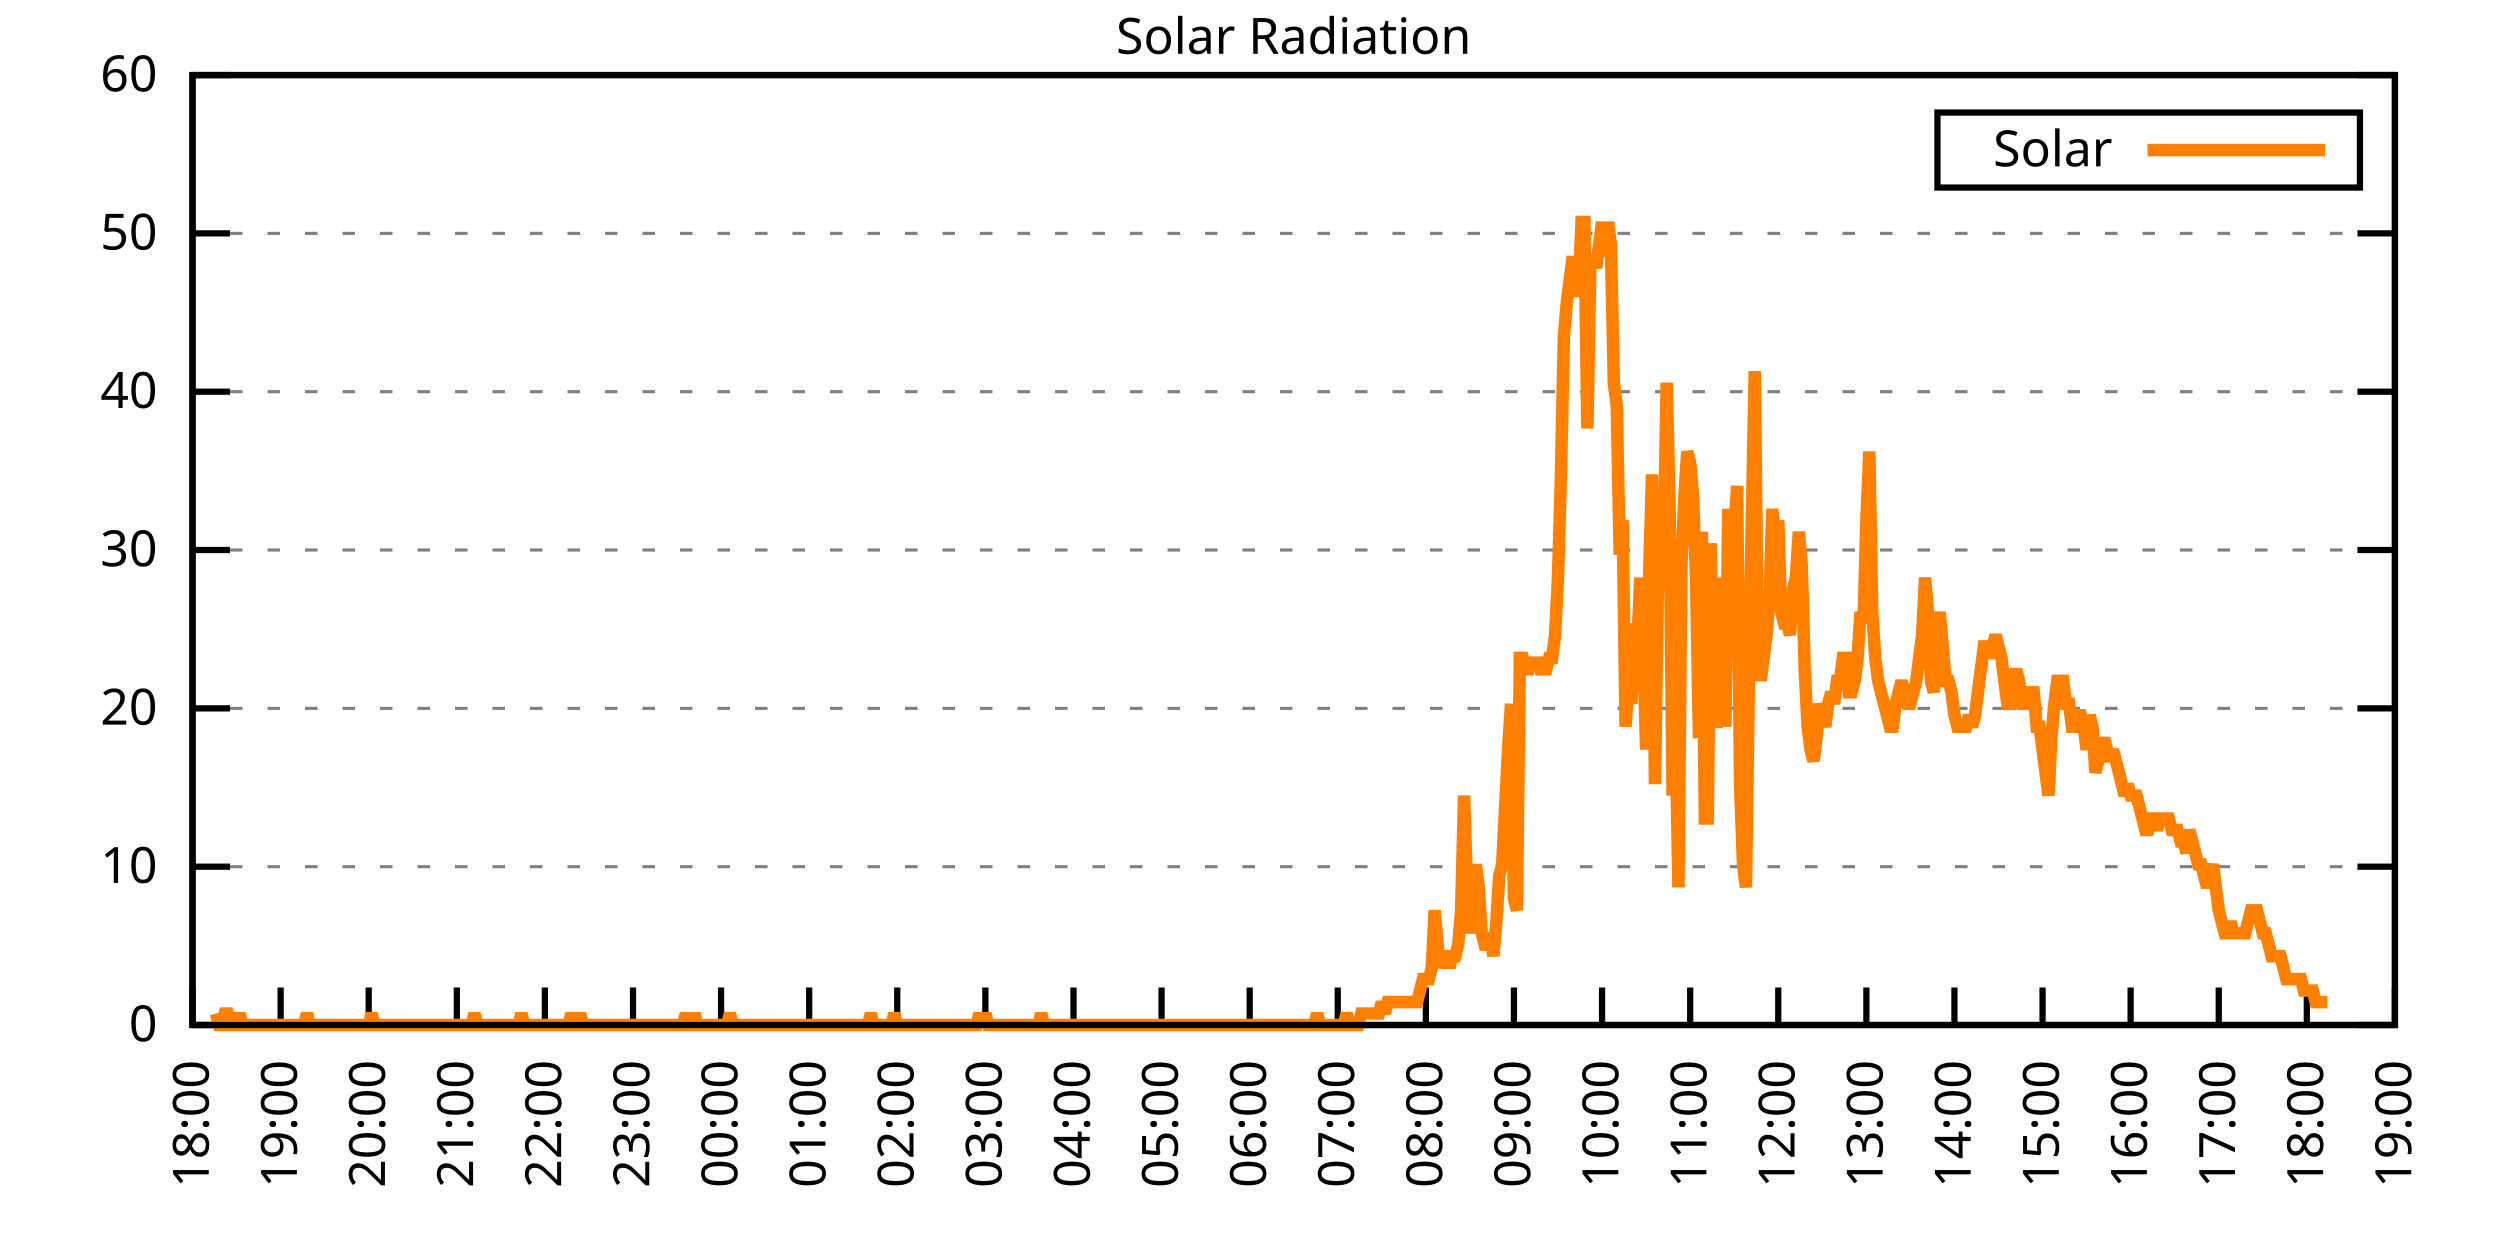
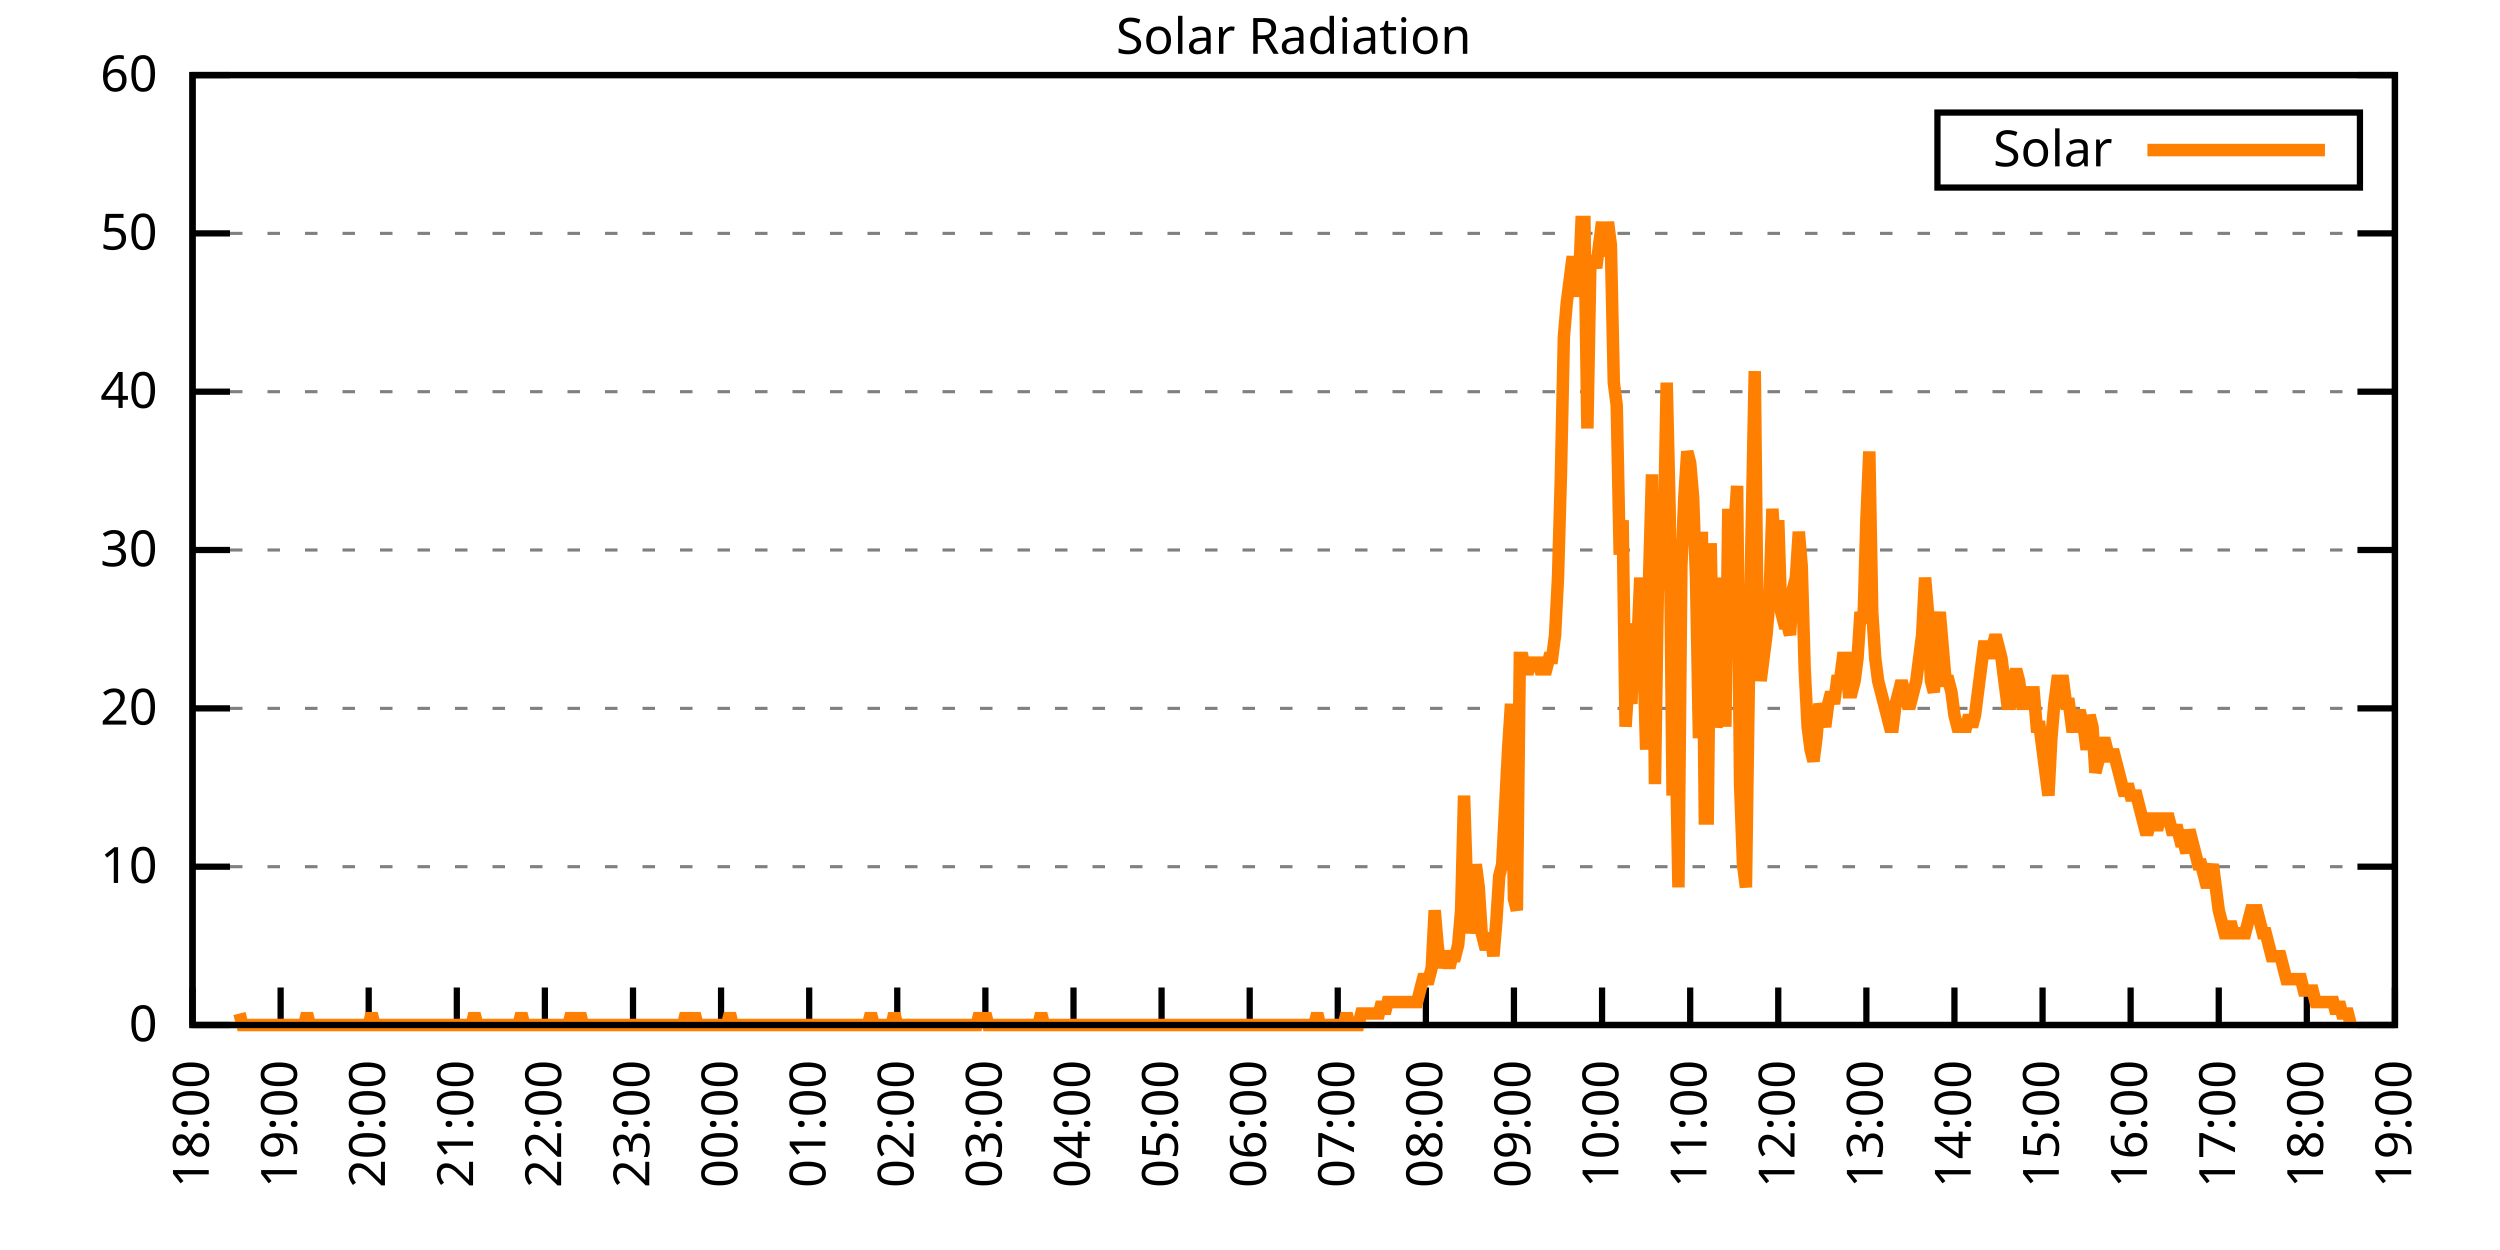
<svg xmlns="http://www.w3.org/2000/svg" xmlns:xlink="http://www.w3.org/1999/xlink" width="400" height="200" viewBox="0 0 400 200">
  <g id="gnuplot_canvas">
    <rect x="0" y="0" width="400" height="200" fill="none" />
    <defs>
      <circle id="gpDot" r="0.5" stroke-width="0.5" stroke="currentColor" />
      <path id="gpPt0" stroke-width="0.333" stroke="currentColor" d="M-1,0 h2 M0,-1 v2" />
      <path id="gpPt1" stroke-width="0.333" stroke="currentColor" d="M-1,-1 L1,1 M1,-1 L-1,1" />
      <path id="gpPt2" stroke-width="0.333" stroke="currentColor" d="M-1,0 L1,0 M0,-1 L0,1 M-1,-1 L1,1 M-1,1 L1,-1" />
      <rect id="gpPt3" stroke-width="0.333" stroke="currentColor" x="-1" y="-1" width="2" height="2" />
      <rect id="gpPt4" stroke-width="0.333" stroke="currentColor" fill="currentColor" x="-1" y="-1" width="2" height="2" />
      <circle id="gpPt5" stroke-width="0.333" stroke="currentColor" cx="0" cy="0" r="1" />
      <use xlink:href="#gpPt5" id="gpPt6" fill="currentColor" stroke="none" />
      <path id="gpPt7" stroke-width="0.333" stroke="currentColor" d="M0,-1.33 L-1.33,0.67 L1.33,0.67 z" />
      <use xlink:href="#gpPt7" id="gpPt8" fill="currentColor" stroke="none" />
      <use xlink:href="#gpPt7" id="gpPt9" stroke="currentColor" transform="rotate(180)" />
      <use xlink:href="#gpPt9" id="gpPt10" fill="currentColor" stroke="none" />
      <use xlink:href="#gpPt3" id="gpPt11" stroke="currentColor" transform="rotate(45)" />
      <use xlink:href="#gpPt11" id="gpPt12" fill="currentColor" stroke="none" />
      <path id="gpPt13" stroke-width="0.333" stroke="currentColor" d="M0,1.330 L1.265,0.411 L0.782,-1.067 L-0.782,-1.076 L-1.265,0.411 z" />
      <use xlink:href="#gpPt13" id="gpPt14" fill="currentColor" stroke="none" />
      <filter id="textbox" filterUnits="objectBoundingBox" x="0" y="0" height="1" width="1">
        <feFlood flood-color="white" flood-opacity="1" result="bgnd" />
        <feComposite in="SourceGraphic" in2="bgnd" operator="atop" />
      </filter>
      <filter id="greybox" filterUnits="objectBoundingBox" x="0" y="0" height="1" width="1">
        <feFlood flood-color="lightgrey" flood-opacity="1" result="grey" />
        <feComposite in="SourceGraphic" in2="grey" operator="atop" />
      </filter>
    </defs>
    <g fill="none" color="white" stroke="currentColor" stroke-width="1.00" stroke-linecap="butt" stroke-linejoin="miter">
</g>
    <g fill="none" color="black" stroke="currentColor" stroke-width="1.00" stroke-linecap="butt" stroke-linejoin="miter">
      <g stroke="none" shape-rendering="crispEdges">
        <polygon fill="rgb(255, 255, 255)" points="30.80,164.00 383.18,164.00 383.18,12.02 30.80,12.02 " />
      </g>
    </g>
    <g fill="none" color="black" stroke="currentColor" stroke-width="1.00" stroke-linecap="butt" stroke-linejoin="miter">
</g>
    <g fill="none" color="black" stroke="black" stroke-width="0.50" stroke-linecap="butt" stroke-linejoin="miter">
</g>
    <g fill="none" color="gray" stroke="currentColor" stroke-width="0.50" stroke-linecap="butt" stroke-linejoin="miter">
      <path stroke="gray" stroke-dasharray="2,4" class="gridline" d="M30.80,164.00 L383.19,164.00  " />
    </g>
    <g fill="none" color="gray" stroke="gray" stroke-width="1.00" stroke-linecap="butt" stroke-linejoin="miter">
</g>
    <g fill="none" color="black" stroke="currentColor" stroke-width="1.00" stroke-linecap="butt" stroke-linejoin="miter">
      <path stroke="black" d="M30.80,164.00 L36.80,164.00 M383.19,164.00 L377.19,164.00  " />
      <g transform="translate(25.20,166.60)" stroke="none" fill="black" font-family="Sans" font-size="8.00" text-anchor="end">
        <text>
          <tspan font-family="Sans"> 0</tspan>
        </text>
      </g>
    </g>
    <g fill="none" color="black" stroke="currentColor" stroke-width="1.00" stroke-linecap="butt" stroke-linejoin="miter">
</g>
    <g fill="none" color="black" stroke="black" stroke-width="0.50" stroke-linecap="butt" stroke-linejoin="miter">
</g>
    <g fill="none" color="gray" stroke="currentColor" stroke-width="0.50" stroke-linecap="butt" stroke-linejoin="miter">
      <path stroke="gray" stroke-dasharray="2,4" class="gridline" d="M30.80,138.67 L383.19,138.67  " />
    </g>
    <g fill="none" color="gray" stroke="gray" stroke-width="1.00" stroke-linecap="butt" stroke-linejoin="miter">
</g>
    <g fill="none" color="black" stroke="currentColor" stroke-width="1.00" stroke-linecap="butt" stroke-linejoin="miter">
      <path stroke="black" d="M30.80,138.67 L36.80,138.67 M383.19,138.67 L377.19,138.67  " />
      <g transform="translate(25.20,141.27)" stroke="none" fill="black" font-family="Sans" font-size="8.00" text-anchor="end">
        <text>
          <tspan font-family="Sans"> 10</tspan>
        </text>
      </g>
    </g>
    <g fill="none" color="black" stroke="currentColor" stroke-width="1.00" stroke-linecap="butt" stroke-linejoin="miter">
</g>
    <g fill="none" color="black" stroke="black" stroke-width="0.50" stroke-linecap="butt" stroke-linejoin="miter">
</g>
    <g fill="none" color="gray" stroke="currentColor" stroke-width="0.50" stroke-linecap="butt" stroke-linejoin="miter">
      <path stroke="gray" stroke-dasharray="2,4" class="gridline" d="M30.80,113.34 L383.19,113.34  " />
    </g>
    <g fill="none" color="gray" stroke="gray" stroke-width="1.00" stroke-linecap="butt" stroke-linejoin="miter">
</g>
    <g fill="none" color="black" stroke="currentColor" stroke-width="1.00" stroke-linecap="butt" stroke-linejoin="miter">
      <path stroke="black" d="M30.80,113.34 L36.80,113.34 M383.19,113.34 L377.19,113.34  " />
      <g transform="translate(25.20,115.94)" stroke="none" fill="black" font-family="Sans" font-size="8.00" text-anchor="end">
        <text>
          <tspan font-family="Sans"> 20</tspan>
        </text>
      </g>
    </g>
    <g fill="none" color="black" stroke="currentColor" stroke-width="1.00" stroke-linecap="butt" stroke-linejoin="miter">
</g>
    <g fill="none" color="black" stroke="black" stroke-width="0.50" stroke-linecap="butt" stroke-linejoin="miter">
</g>
    <g fill="none" color="gray" stroke="currentColor" stroke-width="0.50" stroke-linecap="butt" stroke-linejoin="miter">
      <path stroke="gray" stroke-dasharray="2,4" class="gridline" d="M30.80,88.00 L383.19,88.00  " />
    </g>
    <g fill="none" color="gray" stroke="gray" stroke-width="1.00" stroke-linecap="butt" stroke-linejoin="miter">
</g>
    <g fill="none" color="black" stroke="currentColor" stroke-width="1.00" stroke-linecap="butt" stroke-linejoin="miter">
      <path stroke="black" d="M30.80,88.00 L36.80,88.00 M383.19,88.00 L377.19,88.00  " />
      <g transform="translate(25.20,90.60)" stroke="none" fill="black" font-family="Sans" font-size="8.00" text-anchor="end">
        <text>
          <tspan font-family="Sans"> 30</tspan>
        </text>
      </g>
    </g>
    <g fill="none" color="black" stroke="currentColor" stroke-width="1.00" stroke-linecap="butt" stroke-linejoin="miter">
</g>
    <g fill="none" color="black" stroke="black" stroke-width="0.50" stroke-linecap="butt" stroke-linejoin="miter">
</g>
    <g fill="none" color="gray" stroke="currentColor" stroke-width="0.50" stroke-linecap="butt" stroke-linejoin="miter">
      <path stroke="gray" stroke-dasharray="2,4" class="gridline" d="M30.80,62.67 L383.19,62.67  " />
    </g>
    <g fill="none" color="gray" stroke="gray" stroke-width="1.00" stroke-linecap="butt" stroke-linejoin="miter">
</g>
    <g fill="none" color="black" stroke="currentColor" stroke-width="1.00" stroke-linecap="butt" stroke-linejoin="miter">
      <path stroke="black" d="M30.80,62.67 L36.80,62.67 M383.19,62.67 L377.19,62.67  " />
      <g transform="translate(25.20,65.27)" stroke="none" fill="black" font-family="Sans" font-size="8.00" text-anchor="end">
        <text>
          <tspan font-family="Sans"> 40</tspan>
        </text>
      </g>
    </g>
    <g fill="none" color="black" stroke="currentColor" stroke-width="1.00" stroke-linecap="butt" stroke-linejoin="miter">
</g>
    <g fill="none" color="black" stroke="black" stroke-width="0.50" stroke-linecap="butt" stroke-linejoin="miter">
</g>
    <g fill="none" color="gray" stroke="currentColor" stroke-width="0.50" stroke-linecap="butt" stroke-linejoin="miter">
      <path stroke="gray" stroke-dasharray="2,4" class="gridline" d="M30.80,37.34 L383.19,37.34  " />
    </g>
    <g fill="none" color="gray" stroke="gray" stroke-width="1.00" stroke-linecap="butt" stroke-linejoin="miter">
</g>
    <g fill="none" color="black" stroke="currentColor" stroke-width="1.00" stroke-linecap="butt" stroke-linejoin="miter">
      <path stroke="black" d="M30.80,37.34 L36.80,37.34 M383.19,37.34 L377.19,37.34  " />
      <g transform="translate(25.20,39.94)" stroke="none" fill="black" font-family="Sans" font-size="8.00" text-anchor="end">
        <text>
          <tspan font-family="Sans"> 50</tspan>
        </text>
      </g>
    </g>
    <g fill="none" color="black" stroke="currentColor" stroke-width="1.00" stroke-linecap="butt" stroke-linejoin="miter">
</g>
    <g fill="none" color="black" stroke="black" stroke-width="0.50" stroke-linecap="butt" stroke-linejoin="miter">
</g>
    <g fill="none" color="gray" stroke="currentColor" stroke-width="0.50" stroke-linecap="butt" stroke-linejoin="miter">
      <path stroke="gray" stroke-dasharray="2,4" class="gridline" d="M30.80,12.01 L383.19,12.01  " />
    </g>
    <g fill="none" color="gray" stroke="gray" stroke-width="1.00" stroke-linecap="butt" stroke-linejoin="miter">
</g>
    <g fill="none" color="black" stroke="currentColor" stroke-width="1.00" stroke-linecap="butt" stroke-linejoin="miter">
      <path stroke="black" d="M30.80,12.01 L36.80,12.01 M383.19,12.01 L377.19,12.01  " />
      <g transform="translate(25.20,14.61)" stroke="none" fill="black" font-family="Sans" font-size="8.00" text-anchor="end">
        <text>
          <tspan font-family="Sans"> 60</tspan>
        </text>
      </g>
    </g>
    <g fill="none" color="black" stroke="currentColor" stroke-width="1.00" stroke-linecap="butt" stroke-linejoin="miter">
      <path stroke="black" d="M30.80,164.00 L30.80,158.00  " />
      <g transform="translate(33.40,169.60) rotate(270.00)" stroke="none" fill="black" font-family="Sans" font-size="8.00" text-anchor="end">
        <text>
          <tspan font-family="Sans">18:00</tspan>
        </text>
      </g>
    </g>
    <g fill="none" color="black" stroke="currentColor" stroke-width="1.00" stroke-linecap="butt" stroke-linejoin="miter">
      <path stroke="black" d="M44.90,164.00 L44.90,158.00  " />
      <g transform="translate(47.50,169.60) rotate(270.00)" stroke="none" fill="black" font-family="Sans" font-size="8.00" text-anchor="end">
        <text>
          <tspan font-family="Sans">19:00</tspan>
        </text>
      </g>
    </g>
    <g fill="none" color="black" stroke="currentColor" stroke-width="1.00" stroke-linecap="butt" stroke-linejoin="miter">
      <path stroke="black" d="M58.99,164.00 L58.99,158.00  " />
      <g transform="translate(61.59,169.60) rotate(270.00)" stroke="none" fill="black" font-family="Sans" font-size="8.00" text-anchor="end">
        <text>
          <tspan font-family="Sans">20:00</tspan>
        </text>
      </g>
    </g>
    <g fill="none" color="black" stroke="currentColor" stroke-width="1.00" stroke-linecap="butt" stroke-linejoin="miter">
      <path stroke="black" d="M73.09,164.00 L73.09,158.00  " />
      <g transform="translate(75.69,169.60) rotate(270.00)" stroke="none" fill="black" font-family="Sans" font-size="8.00" text-anchor="end">
        <text>
          <tspan font-family="Sans">21:00</tspan>
        </text>
      </g>
    </g>
    <g fill="none" color="black" stroke="currentColor" stroke-width="1.00" stroke-linecap="butt" stroke-linejoin="miter">
      <path stroke="black" d="M87.18,164.00 L87.18,158.00  " />
      <g transform="translate(89.78,169.60) rotate(270.00)" stroke="none" fill="black" font-family="Sans" font-size="8.00" text-anchor="end">
        <text>
          <tspan font-family="Sans">22:00</tspan>
        </text>
      </g>
    </g>
    <g fill="none" color="black" stroke="currentColor" stroke-width="1.00" stroke-linecap="butt" stroke-linejoin="miter">
      <path stroke="black" d="M101.28,164.00 L101.28,158.00  " />
      <g transform="translate(103.88,169.60) rotate(270.00)" stroke="none" fill="black" font-family="Sans" font-size="8.00" text-anchor="end">
        <text>
          <tspan font-family="Sans">23:00</tspan>
        </text>
      </g>
    </g>
    <g fill="none" color="black" stroke="currentColor" stroke-width="1.00" stroke-linecap="butt" stroke-linejoin="miter">
      <path stroke="black" d="M115.37,164.00 L115.37,158.00  " />
      <g transform="translate(117.97,169.60) rotate(270.00)" stroke="none" fill="black" font-family="Sans" font-size="8.00" text-anchor="end">
        <text>
          <tspan font-family="Sans">00:00</tspan>
        </text>
      </g>
    </g>
    <g fill="none" color="black" stroke="currentColor" stroke-width="1.00" stroke-linecap="butt" stroke-linejoin="miter">
      <path stroke="black" d="M129.47,164.00 L129.47,158.00  " />
      <g transform="translate(132.07,169.60) rotate(270.00)" stroke="none" fill="black" font-family="Sans" font-size="8.00" text-anchor="end">
        <text>
          <tspan font-family="Sans">01:00</tspan>
        </text>
      </g>
    </g>
    <g fill="none" color="black" stroke="currentColor" stroke-width="1.00" stroke-linecap="butt" stroke-linejoin="miter">
      <path stroke="black" d="M143.56,164.00 L143.56,158.00  " />
      <g transform="translate(146.16,169.60) rotate(270.00)" stroke="none" fill="black" font-family="Sans" font-size="8.00" text-anchor="end">
        <text>
          <tspan font-family="Sans">02:00</tspan>
        </text>
      </g>
    </g>
    <g fill="none" color="black" stroke="currentColor" stroke-width="1.00" stroke-linecap="butt" stroke-linejoin="miter">
      <path stroke="black" d="M157.66,164.00 L157.66,158.00  " />
      <g transform="translate(160.26,169.60) rotate(270.00)" stroke="none" fill="black" font-family="Sans" font-size="8.00" text-anchor="end">
        <text>
          <tspan font-family="Sans">03:00</tspan>
        </text>
      </g>
    </g>
    <g fill="none" color="black" stroke="currentColor" stroke-width="1.00" stroke-linecap="butt" stroke-linejoin="miter">
      <path stroke="black" d="M171.76,164.00 L171.76,158.00  " />
      <g transform="translate(174.36,169.60) rotate(270.00)" stroke="none" fill="black" font-family="Sans" font-size="8.00" text-anchor="end">
        <text>
          <tspan font-family="Sans">04:00</tspan>
        </text>
      </g>
    </g>
    <g fill="none" color="black" stroke="currentColor" stroke-width="1.00" stroke-linecap="butt" stroke-linejoin="miter">
      <path stroke="black" d="M185.85,164.00 L185.85,158.00  " />
      <g transform="translate(188.45,169.60) rotate(270.00)" stroke="none" fill="black" font-family="Sans" font-size="8.00" text-anchor="end">
        <text>
          <tspan font-family="Sans">05:00</tspan>
        </text>
      </g>
    </g>
    <g fill="none" color="black" stroke="currentColor" stroke-width="1.00" stroke-linecap="butt" stroke-linejoin="miter">
      <path stroke="black" d="M199.95,164.00 L199.95,158.00  " />
      <g transform="translate(202.55,169.60) rotate(270.00)" stroke="none" fill="black" font-family="Sans" font-size="8.00" text-anchor="end">
        <text>
          <tspan font-family="Sans">06:00</tspan>
        </text>
      </g>
    </g>
    <g fill="none" color="black" stroke="currentColor" stroke-width="1.00" stroke-linecap="butt" stroke-linejoin="miter">
      <path stroke="black" d="M214.04,164.00 L214.04,158.00  " />
      <g transform="translate(216.64,169.60) rotate(270.00)" stroke="none" fill="black" font-family="Sans" font-size="8.00" text-anchor="end">
        <text>
          <tspan font-family="Sans">07:00</tspan>
        </text>
      </g>
    </g>
    <g fill="none" color="black" stroke="currentColor" stroke-width="1.00" stroke-linecap="butt" stroke-linejoin="miter">
      <path stroke="black" d="M228.14,164.00 L228.14,158.00  " />
      <g transform="translate(230.74,169.60) rotate(270.00)" stroke="none" fill="black" font-family="Sans" font-size="8.00" text-anchor="end">
        <text>
          <tspan font-family="Sans">08:00</tspan>
        </text>
      </g>
    </g>
    <g fill="none" color="black" stroke="currentColor" stroke-width="1.00" stroke-linecap="butt" stroke-linejoin="miter">
      <path stroke="black" d="M242.23,164.00 L242.23,158.00  " />
      <g transform="translate(244.83,169.60) rotate(270.00)" stroke="none" fill="black" font-family="Sans" font-size="8.00" text-anchor="end">
        <text>
          <tspan font-family="Sans">09:00</tspan>
        </text>
      </g>
    </g>
    <g fill="none" color="black" stroke="currentColor" stroke-width="1.00" stroke-linecap="butt" stroke-linejoin="miter">
      <path stroke="black" d="M256.33,164.00 L256.33,158.00  " />
      <g transform="translate(258.93,169.60) rotate(270.00)" stroke="none" fill="black" font-family="Sans" font-size="8.00" text-anchor="end">
        <text>
          <tspan font-family="Sans">10:00</tspan>
        </text>
      </g>
    </g>
    <g fill="none" color="black" stroke="currentColor" stroke-width="1.00" stroke-linecap="butt" stroke-linejoin="miter">
      <path stroke="black" d="M270.43,164.00 L270.43,158.00  " />
      <g transform="translate(273.03,169.60) rotate(270.00)" stroke="none" fill="black" font-family="Sans" font-size="8.00" text-anchor="end">
        <text>
          <tspan font-family="Sans">11:00</tspan>
        </text>
      </g>
    </g>
    <g fill="none" color="black" stroke="currentColor" stroke-width="1.00" stroke-linecap="butt" stroke-linejoin="miter">
      <path stroke="black" d="M284.52,164.00 L284.52,158.00  " />
      <g transform="translate(287.12,169.60) rotate(270.00)" stroke="none" fill="black" font-family="Sans" font-size="8.00" text-anchor="end">
        <text>
          <tspan font-family="Sans">12:00</tspan>
        </text>
      </g>
    </g>
    <g fill="none" color="black" stroke="currentColor" stroke-width="1.00" stroke-linecap="butt" stroke-linejoin="miter">
      <path stroke="black" d="M298.62,164.00 L298.62,158.00  " />
      <g transform="translate(301.22,169.60) rotate(270.00)" stroke="none" fill="black" font-family="Sans" font-size="8.00" text-anchor="end">
        <text>
          <tspan font-family="Sans">13:00</tspan>
        </text>
      </g>
    </g>
    <g fill="none" color="black" stroke="currentColor" stroke-width="1.00" stroke-linecap="butt" stroke-linejoin="miter">
      <path stroke="black" d="M312.71,164.00 L312.71,158.00  " />
      <g transform="translate(315.31,169.60) rotate(270.00)" stroke="none" fill="black" font-family="Sans" font-size="8.00" text-anchor="end">
        <text>
          <tspan font-family="Sans">14:00</tspan>
        </text>
      </g>
    </g>
    <g fill="none" color="black" stroke="currentColor" stroke-width="1.00" stroke-linecap="butt" stroke-linejoin="miter">
      <path stroke="black" d="M326.81,164.00 L326.81,158.00  " />
      <g transform="translate(329.41,169.60) rotate(270.00)" stroke="none" fill="black" font-family="Sans" font-size="8.00" text-anchor="end">
        <text>
          <tspan font-family="Sans">15:00</tspan>
        </text>
      </g>
    </g>
    <g fill="none" color="black" stroke="currentColor" stroke-width="1.00" stroke-linecap="butt" stroke-linejoin="miter">
      <path stroke="black" d="M340.90,164.00 L340.90,158.00  " />
      <g transform="translate(343.50,169.60) rotate(270.00)" stroke="none" fill="black" font-family="Sans" font-size="8.00" text-anchor="end">
        <text>
          <tspan font-family="Sans">16:00</tspan>
        </text>
      </g>
    </g>
    <g fill="none" color="black" stroke="currentColor" stroke-width="1.00" stroke-linecap="butt" stroke-linejoin="miter">
      <path stroke="black" d="M355.00,164.00 L355.00,158.00  " />
      <g transform="translate(357.60,169.60) rotate(270.00)" stroke="none" fill="black" font-family="Sans" font-size="8.00" text-anchor="end">
        <text>
          <tspan font-family="Sans">17:00</tspan>
        </text>
      </g>
    </g>
    <g fill="none" color="black" stroke="currentColor" stroke-width="1.00" stroke-linecap="butt" stroke-linejoin="miter">
      <path stroke="black" d="M369.09,164.00 L369.09,158.00  " />
      <g transform="translate(371.69,169.60) rotate(270.00)" stroke="none" fill="black" font-family="Sans" font-size="8.00" text-anchor="end">
        <text>
          <tspan font-family="Sans">18:00</tspan>
        </text>
      </g>
    </g>
    <g fill="none" color="black" stroke="currentColor" stroke-width="1.00" stroke-linecap="butt" stroke-linejoin="miter">
      <path stroke="black" d="M383.19,164.00 L383.19,158.00  " />
      <g transform="translate(385.79,169.60) rotate(270.00)" stroke="none" fill="black" font-family="Sans" font-size="8.00" text-anchor="end">
        <text>
          <tspan font-family="Sans">19:00</tspan>
        </text>
      </g>
    </g>
    <g fill="none" color="black" stroke="currentColor" stroke-width="1.00" stroke-linecap="butt" stroke-linejoin="miter">
</g>
    <g fill="none" color="black" stroke="currentColor" stroke-width="1.00" stroke-linecap="butt" stroke-linejoin="miter">
      <path stroke="black" d="M30.80,12.01 L30.80,164.00 L383.19,164.00 L383.19,12.01 L30.80,12.01 Z  " />
    </g>
    <g fill="none" color="black" stroke="currentColor" stroke-width="1.00" stroke-linecap="butt" stroke-linejoin="miter">
</g>
    <g fill="none" color="black" stroke="currentColor" stroke-width="1.00" stroke-linecap="butt" stroke-linejoin="miter">
      <path stroke="black" d="M309.99,30.01 L309.99,18.01 L377.59,18.01 L377.59,30.01 L309.99,30.01 Z  " />
    </g>
    <g id="Solar_Radiation_plot_1">
      <g fill="none" color="white" stroke="black" stroke-width="2.00" stroke-linecap="butt" stroke-linejoin="miter">
</g>
      <g fill="none" color="black" stroke="currentColor" stroke-width="2.00" stroke-linecap="butt" stroke-linejoin="miter">
        <g transform="translate(337.99,26.61)" stroke="none" fill="black" font-family="Sans" font-size="8.00" text-anchor="end">
          <text>
            <tspan font-family="Sans">Solar</tspan>
          </text>
        </g>
      </g>
      <g fill="none" color="black" stroke="currentColor" stroke-width="2.00" stroke-linecap="butt" stroke-linejoin="miter">
-         <path stroke="rgb(255, 127,   0)" d="M343.59,24.01 L371.99,24.01 M34.56,162.16 L35.03,164.00 L35.50,164.00 L35.97,162.16 L36.44,162.16 L36.91,164.00   L37.38,164.00 L37.85,164.00 L38.32,162.16 L38.79,164.00 L39.26,164.00 L39.73,164.00 L40.20,164.00 L40.67,164.00   L41.14,164.00 L41.61,164.00 L42.08,164.00 L42.55,164.00 L43.02,164.00 L43.49,164.00 L43.96,164.00 L44.43,164.00   L44.90,164.00 L45.37,164.00 L45.84,164.00 L46.31,164.00 L46.78,164.00 L47.24,164.00 L47.71,164.00 L48.18,164.00   L48.65,164.00 L49.12,162.16 L49.59,164.00 L50.06,164.00 L50.53,164.00 L51.00,164.00 L51.47,164.00 L51.94,164.00   L52.41,164.00 L52.88,164.00 L53.35,164.00 L53.82,164.00 L54.29,164.00 L54.76,164.00 L55.23,164.00 L55.70,164.00   L56.17,164.00 L56.64,164.00 L57.11,164.00 L57.58,164.00 L58.05,164.00 L58.52,164.00 L58.99,164.00 L59.46,162.16   L59.93,164.00 L60.40,164.00 L60.87,164.00 L61.34,164.00 L61.81,164.00 L62.28,164.00 L62.75,164.00 L63.22,164.00   L63.69,164.00 L64.16,164.00 L64.63,164.00 L65.10,164.00 L65.57,164.00 L66.04,164.00 L66.51,164.00 L66.98,164.00   L67.45,164.00 L67.92,164.00 L68.39,164.00 L68.86,164.00 L69.33,164.00 L69.80,164.00 L70.27,164.00 L70.74,164.00   L71.21,164.00 L71.68,164.00 L72.15,164.00 L72.62,164.00 L73.09,164.00 L73.56,164.00 L74.03,164.00 L74.50,164.00   L74.97,164.00 L75.44,164.00 L75.91,162.16 L76.38,164.00 L76.85,164.00 L77.32,164.00 L77.79,164.00 L78.26,164.00   L78.73,164.00 L79.19,164.00 L79.66,164.00 L80.13,164.00 L80.60,164.00 L81.07,164.00 L81.54,164.00 L82.01,164.00   L82.48,164.00 L82.95,164.00 L83.42,162.16 L83.89,164.00 L84.36,164.00 L84.83,164.00 L85.30,164.00 L85.77,164.00   L86.24,164.00 L86.71,164.00 L87.18,164.00 L87.65,164.00 L88.12,164.00 L88.59,164.00 L89.06,164.00 L89.53,164.00   L90.00,164.00 L90.47,164.00 L90.94,164.00 L91.41,162.16 L91.88,164.00 L92.35,164.00 L92.82,162.16 L93.29,164.00   L93.76,164.00 L94.23,164.00 L94.70,164.00 L95.17,164.00 L95.64,164.00 L96.11,164.00 L96.58,164.00 L97.05,164.00   L97.52,164.00 L97.99,164.00 L98.46,164.00 L98.93,164.00 L99.40,164.00 L99.87,164.00 L100.34,164.00 L100.81,164.00   L101.28,164.00 L101.75,164.00 L102.22,164.00 L102.69,164.00 L103.16,164.00 L103.63,164.00 L104.10,164.00 L104.57,164.00   L105.04,164.00 L105.51,164.00 L105.98,164.00 L106.45,164.00 L106.92,164.00 L107.39,164.00 L107.86,164.00 L108.33,164.00   L108.80,164.00 L109.27,164.00 L109.74,162.16 L110.21,164.00 L110.68,164.00 L111.14,162.16 L111.61,164.00 L112.08,164.00   L112.55,164.00 L113.02,164.00 L113.49,164.00 L113.96,164.00 L114.43,164.00 L114.90,164.00 L115.37,164.00 L115.84,164.00   L116.31,164.00 L116.78,162.16 L117.25,164.00 L117.72,164.00 L118.19,164.00 L118.66,164.00 L119.13,164.00 L119.60,164.00   L120.07,164.00 L120.54,164.00 L121.01,164.00 L121.48,164.00 L121.95,164.00 L122.42,164.00 L122.89,164.00 L123.36,164.00   L123.83,164.00 L124.30,164.00 L124.77,164.00 L125.24,164.00 L125.71,164.00 L126.18,164.00 L126.65,164.00 L127.12,164.00   L127.59,164.00 L128.06,164.00 L128.53,164.00 L129.00,164.00 L129.47,164.00 L129.94,164.00 L130.41,164.00 L130.88,164.00   L131.35,164.00 L131.82,164.00 L132.29,164.00 L132.76,164.00 L133.23,164.00 L133.70,164.00 L134.17,164.00 L134.64,164.00   L135.11,164.00 L135.58,164.00 L136.05,164.00 L136.52,164.00 L136.99,164.00 L137.46,164.00 L137.93,164.00 L138.40,164.00   L138.87,164.00 L139.34,162.16 L139.81,164.00 L140.28,164.00 L140.75,164.00 L141.22,164.00 L141.69,164.00 L142.16,164.00   L142.63,164.00 L143.09,162.16 L143.56,164.00 L144.03,164.00 L144.50,164.00 L144.97,164.00 L145.44,164.00 L145.91,164.00   L146.38,164.00 L146.85,164.00 L147.32,164.00 L147.79,164.00 L148.26,164.00 L148.73,164.00 L149.20,164.00 L149.67,164.00   L150.14,164.00 L150.61,164.00 L151.08,164.00 L151.55,164.00 L152.02,164.00 L152.49,164.00 L152.96,164.00 L153.43,164.00   L153.90,164.00 L154.37,164.00 L154.84,164.00 L155.31,164.00 L155.78,164.00 L156.25,164.00 L156.72,162.16 L157.19,164.00   L157.66,162.16 L158.13,164.00 L158.60,164.00 L159.07,164.00 L159.54,164.00 L160.01,164.00 L160.48,164.00 L160.95,164.00   L161.42,164.00 L161.89,164.00 L162.36,164.00 L162.83,164.00 L163.30,164.00 L163.77,164.00 L164.24,164.00 L164.71,164.00   L165.18,164.00 L165.65,164.00 L166.12,164.00 L166.59,162.16 L167.06,164.00 L167.53,164.00 L168.00,164.00 L168.47,164.00   L168.94,164.00 L169.41,164.00 L169.88,164.00 L170.35,164.00 L170.82,164.00 L171.29,164.00 L171.76,164.00 L172.23,164.00   L172.70,164.00 L173.17,164.00 L173.64,164.00 L174.11,164.00 L174.58,164.00 L175.04,164.00 L175.51,164.00 L175.98,164.00   L176.45,164.00 L176.92,164.00 L177.39,164.00 L177.86,164.00 L178.33,164.00 L178.80,164.00 L179.27,164.00 L179.74,164.00   L180.21,164.00 L180.68,164.00 L181.15,164.00 L181.62,164.00 L182.09,164.00 L182.56,164.00 L183.03,164.00 L183.50,164.00   L183.97,164.00 L184.44,164.00 L184.91,164.00 L185.38,164.00 L185.85,164.00 L186.32,164.00 L186.79,164.00 L187.26,164.00   L187.73,164.00 L188.20,164.00 L188.67,164.00 L189.14,164.00 L189.61,164.00 L190.08,164.00 L190.55,164.00 L191.02,164.00   L191.49,164.00 L191.96,164.00 L192.43,164.00 L192.90,164.00 L193.37,164.00 L193.84,164.00 L194.31,164.00 L194.78,164.00   L195.25,164.00 L195.72,164.00 L196.19,164.00 L196.66,164.00 L197.13,164.00 L197.60,164.00 L198.07,164.00 L198.54,164.00   L199.01,164.00 L199.48,164.00 L199.95,164.00 L200.42,164.00 L200.89,164.00 L201.36,164.00 L201.83,164.00 L202.30,164.00   L202.77,164.00 L203.24,164.00 L203.71,164.00 L204.18,164.00 L204.65,164.00 L205.12,164.00 L205.59,164.00 L206.06,164.00   L206.53,164.00 L207.00,164.00 L207.46,164.00 L207.93,164.00 L208.40,164.00 L208.87,164.00 L209.34,164.00 L209.81,164.00   L210.28,164.00 L210.75,162.16 L211.22,164.00 L211.69,164.00 L212.16,164.00 L212.63,164.00 L213.10,164.00 L213.57,164.00   L214.04,164.00 L214.51,164.00 L214.98,164.00 L215.45,162.16 L215.92,164.00 L216.39,164.00 L216.86,164.00 L217.33,164.00   L217.80,162.16 L218.27,162.16 L218.74,162.16 L219.21,162.16 L219.68,162.16 L220.15,162.16 L220.62,162.16 L221.09,160.33   L221.56,162.16 L222.03,160.33 L222.50,160.33 L222.97,160.33 L223.44,160.33 L223.91,160.33 L224.38,160.33 L224.85,160.33   L225.32,160.33 L225.79,160.33 L226.26,160.33 L226.73,160.33 L227.20,158.49 L227.67,156.66 L228.14,156.66 L228.61,156.66   L229.08,154.82 L229.55,145.65 L230.02,151.15 L230.49,154.82 L230.96,152.99 L231.43,152.99 L231.90,154.82 L232.37,152.99   L232.84,152.99 L233.31,151.15 L233.78,145.65 L234.25,127.29 L234.72,141.98 L235.19,149.32 L235.66,145.65 L236.13,138.30   L236.60,141.98 L237.07,149.32 L237.54,151.15 L238.01,151.15 L238.48,149.32 L238.95,152.99 L239.41,147.48 L239.88,140.14   L240.35,138.30 L240.82,129.13 L241.29,119.95 L241.76,112.61 L242.23,143.81 L242.70,145.65 L243.17,105.27 L243.64,105.27   L244.11,107.10 L244.58,107.10 L245.05,105.27 L245.52,107.10 L245.99,105.27 L246.46,107.10 L246.93,107.10 L247.40,107.10   L247.87,105.27 L248.34,105.27 L248.81,101.60 L249.28,92.42 L249.75,75.90 L250.22,53.88 L250.69,48.37 L251.16,44.70   L251.63,41.03 L252.10,46.54 L252.57,46.54 L253.04,35.52 L253.51,35.52 L253.98,68.56 L254.45,42.87 L254.92,41.03   L255.39,42.87 L255.86,39.19 L256.33,35.52 L256.80,41.03 L257.27,35.52 L257.74,39.19 L258.21,61.22 L258.68,64.89   L259.15,88.75 L259.62,83.24 L260.09,116.28 L260.56,108.94 L261.03,112.61 L261.50,99.76 L261.97,103.43 L262.44,92.42   L262.91,103.43 L263.38,119.95 L263.85,92.42 L264.32,75.90 L264.79,125.46 L265.26,94.26 L265.73,86.91 L266.20,86.91   L266.67,61.22 L267.14,81.41 L267.61,127.29 L268.08,116.28 L268.55,141.98 L269.02,90.59 L269.49,79.57 L269.96,72.23   L270.43,74.07 L270.90,79.57 L271.36,92.42 L271.83,118.12 L272.30,85.08 L272.77,130.96 L273.24,130.96 L273.71,86.91   L274.18,112.61 L274.65,116.28 L275.12,114.44 L275.59,92.42 L276.06,116.28 L276.53,81.41 L277.00,105.27 L277.47,85.08   L277.94,77.74 L278.41,125.46 L278.88,138.30 L279.35,141.98 L279.82,108.94 L280.29,83.24 L280.76,59.38 L281.23,101.60   L281.70,108.94 L282.17,105.27 L282.64,101.60 L283.11,96.09 L283.58,81.41 L284.05,88.75 L284.52,83.24 L284.99,97.93   L285.46,99.76 L285.93,99.76 L286.40,101.60 L286.87,94.26 L287.34,92.42 L287.81,85.08 L288.28,90.59 L288.75,107.10   L289.22,116.28 L289.69,119.95 L290.16,121.79 L290.63,118.12 L291.10,112.61 L291.57,114.44 L292.04,116.28 L292.51,112.61   L292.98,110.77 L293.45,112.61 L293.92,108.94 L294.39,108.94 L294.86,105.27 L295.33,105.27 L295.80,110.77 L296.27,110.77   L296.74,108.94 L297.21,105.27 L297.68,97.93 L298.15,99.76 L298.62,83.24 L299.09,72.23 L299.56,97.93 L300.03,105.27   L300.50,108.94 L300.97,110.77 L301.44,112.61 L301.91,114.44 L302.38,116.28 L302.85,116.28 L303.31,112.61 L303.78,110.77   L304.25,108.94 L304.72,110.77 L305.19,112.61 L305.66,112.61 L306.13,110.77 L306.60,108.94 L307.07,105.27 L307.54,101.60   L308.01,92.42 L308.48,97.93 L308.95,108.94 L309.42,110.77 L309.89,101.60 L310.36,97.93 L310.83,103.43 L311.30,108.94   L311.77,108.94 L312.24,110.77 L312.71,114.44 L313.18,116.28 L313.65,116.28 L314.12,116.28 L314.59,116.28 L315.06,114.44   L315.53,116.28 L316.00,114.44 L316.47,110.77 L316.94,107.10 L317.41,103.43 L317.88,103.43 L318.35,105.27 L318.82,103.43   L319.29,101.60 L319.76,103.43 L320.23,105.27 L320.70,108.94 L321.17,112.61 L321.64,112.61 L322.11,108.94 L322.58,107.10   L323.05,108.94 L323.52,112.61 L323.99,112.61 L324.46,110.77 L324.93,110.77 L325.40,110.77 L325.87,116.28 L326.34,116.28   L326.81,119.95 L327.28,123.62 L327.75,127.29 L328.22,118.12 L328.69,112.61 L329.16,108.94 L329.63,108.94 L330.10,108.94   L330.57,112.61 L331.04,112.61 L331.51,116.28 L331.98,116.28 L332.45,114.44 L332.92,114.44 L333.39,116.28 L333.86,119.95   L334.33,114.44 L334.80,116.28 L335.26,123.62 L335.73,121.79 L336.20,119.95 L336.67,118.12 L337.14,119.95 L337.61,121.79   L338.08,119.95 L338.55,121.79 L339.02,123.62 L339.49,125.46 L339.96,127.29 L340.43,125.46 L340.90,127.29 L341.37,127.29   L341.84,127.29 L342.31,129.13 L342.78,130.96 L343.25,132.80 L343.72,132.80 L344.19,130.96 L344.66,130.96 L345.13,132.80   L345.60,130.96 L346.07,130.96 L346.54,130.96 L347.01,130.96 L347.48,132.80 L347.95,132.80 L348.42,132.80 L348.89,134.63   L349.36,134.63 L349.83,136.47 L350.30,132.80 L350.77,134.63 L351.24,136.47 L351.71,138.30 L352.18,138.30 L352.65,140.14   L353.12,141.98 L353.59,140.14 L354.06,138.30 L354.53,141.98 L355.00,145.65 L355.47,147.48 L355.94,149.32 L356.41,149.32   L356.88,147.48 L357.35,149.32 L357.82,149.32 L358.29,149.32 L358.76,149.32 L359.23,149.32 L359.70,147.48 L360.17,145.65   L360.64,145.65 L361.11,145.65 L361.58,147.48 L362.05,149.32 L362.52,149.32 L362.99,151.15 L363.46,152.99 L363.93,152.99   L364.40,152.99 L364.87,152.99 L365.34,154.82 L365.81,156.66 L366.28,156.66 L366.75,156.66 L367.21,156.66 L367.68,156.66   L368.15,156.66 L368.62,158.49 L369.09,158.49 L369.56,158.49 L370.03,158.49 L370.50,160.33 L370.97,160.33 L371.44,160.33   L371.91,160.33 L372.38,160.33  " />
+         <path stroke="rgb(255, 127,   0)" d="M343.59,24.01 L371.99,24.01 M38.32,162.16 L38.79,164.00 L39.26,164.00 L39.73,164.00 L40.20,164.00 L40.67,164.00   L41.14,164.00 L41.61,164.00 L42.08,164.00 L42.55,164.00 L43.02,164.00 L43.49,164.00 L43.96,164.00 L44.43,164.00   L44.90,164.00 L45.37,164.00 L45.84,164.00 L46.31,164.00 L46.78,164.00 L47.24,164.00 L47.71,164.00 L48.18,164.00   L48.65,164.00 L49.12,162.16 L49.59,164.00 L50.06,164.00 L50.53,164.00 L51.00,164.00 L51.47,164.00 L51.94,164.00   L52.41,164.00 L52.88,164.00 L53.35,164.00 L53.82,164.00 L54.29,164.00 L54.76,164.00 L55.23,164.00 L55.70,164.00   L56.17,164.00 L56.64,164.00 L57.11,164.00 L57.58,164.00 L58.05,164.00 L58.52,164.00 L58.99,164.00 L59.46,162.16   L59.93,164.00 L60.40,164.00 L60.87,164.00 L61.34,164.00 L61.81,164.00 L62.28,164.00 L62.75,164.00 L63.22,164.00   L63.69,164.00 L64.16,164.00 L64.63,164.00 L65.10,164.00 L65.57,164.00 L66.04,164.00 L66.51,164.00 L66.98,164.00   L67.45,164.00 L67.92,164.00 L68.39,164.00 L68.86,164.00 L69.33,164.00 L69.80,164.00 L70.27,164.00 L70.74,164.00   L71.21,164.00 L71.68,164.00 L72.15,164.00 L72.62,164.00 L73.09,164.00 L73.56,164.00 L74.03,164.00 L74.50,164.00   L74.97,164.00 L75.44,164.00 L75.91,162.16 L76.38,164.00 L76.85,164.00 L77.32,164.00 L77.79,164.00 L78.26,164.00   L78.73,164.00 L79.19,164.00 L79.66,164.00 L80.13,164.00 L80.60,164.00 L81.07,164.00 L81.54,164.00 L82.01,164.00   L82.48,164.00 L82.95,164.00 L83.42,162.16 L83.89,164.00 L84.36,164.00 L84.83,164.00 L85.30,164.00 L85.77,164.00   L86.24,164.00 L86.71,164.00 L87.18,164.00 L87.65,164.00 L88.12,164.00 L88.59,164.00 L89.06,164.00 L89.53,164.00   L90.00,164.00 L90.47,164.00 L90.94,164.00 L91.41,162.16 L91.88,164.00 L92.35,164.00 L92.82,162.16 L93.29,164.00   L93.76,164.00 L94.23,164.00 L94.70,164.00 L95.17,164.00 L95.64,164.00 L96.11,164.00 L96.58,164.00 L97.05,164.00   L97.52,164.00 L97.99,164.00 L98.46,164.00 L98.93,164.00 L99.40,164.00 L99.87,164.00 L100.34,164.00 L100.81,164.00   L101.28,164.00 L101.75,164.00 L102.22,164.00 L102.69,164.00 L103.16,164.00 L103.63,164.00 L104.10,164.00 L104.57,164.00   L105.04,164.00 L105.51,164.00 L105.98,164.00 L106.45,164.00 L106.92,164.00 L107.39,164.00 L107.86,164.00 L108.33,164.00   L108.80,164.00 L109.27,164.00 L109.74,162.16 L110.21,164.00 L110.68,164.00 L111.14,162.16 L111.61,164.00 L112.08,164.00   L112.55,164.00 L113.02,164.00 L113.49,164.00 L113.96,164.00 L114.43,164.00 L114.90,164.00 L115.37,164.00 L115.84,164.00   L116.31,164.00 L116.78,162.16 L117.25,164.00 L117.72,164.00 L118.19,164.00 L118.66,164.00 L119.13,164.00 L119.60,164.00   L120.07,164.00 L120.54,164.00 L121.01,164.00 L121.48,164.00 L121.95,164.00 L122.42,164.00 L122.89,164.00 L123.36,164.00   L123.83,164.00 L124.30,164.00 L124.77,164.00 L125.24,164.00 L125.71,164.00 L126.18,164.00 L126.65,164.00 L127.12,164.00   L127.59,164.00 L128.06,164.00 L128.53,164.00 L129.00,164.00 L129.47,164.00 L129.94,164.00 L130.41,164.00 L130.88,164.00   L131.35,164.00 L131.82,164.00 L132.29,164.00 L132.76,164.00 L133.23,164.00 L133.70,164.00 L134.17,164.00 L134.64,164.00   L135.11,164.00 L135.58,164.00 L136.05,164.00 L136.52,164.00 L136.99,164.00 L137.46,164.00 L137.93,164.00 L138.40,164.00   L138.87,164.00 L139.34,162.16 L139.81,164.00 L140.28,164.00 L140.75,164.00 L141.22,164.00 L141.69,164.00 L142.16,164.00   L142.63,164.00 L143.09,162.16 L143.56,164.00 L144.03,164.00 L144.50,164.00 L144.97,164.00 L145.44,164.00 L145.91,164.00   L146.38,164.00 L146.85,164.00 L147.32,164.00 L147.79,164.00 L148.26,164.00 L148.73,164.00 L149.20,164.00 L149.67,164.00   L150.14,164.00 L150.61,164.00 L151.08,164.00 L151.55,164.00 L152.02,164.00 L152.49,164.00 L152.96,164.00 L153.43,164.00   L153.90,164.00 L154.37,164.00 L154.84,164.00 L155.31,164.00 L155.78,164.00 L156.25,164.00 L156.72,162.16 L157.19,164.00   L157.66,162.16 L158.13,164.00 L158.60,164.00 L159.07,164.00 L159.54,164.00 L160.01,164.00 L160.48,164.00 L160.95,164.00   L161.42,164.00 L161.89,164.00 L162.36,164.00 L162.83,164.00 L163.30,164.00 L163.77,164.00 L164.24,164.00 L164.71,164.00   L165.18,164.00 L165.65,164.00 L166.12,164.00 L166.59,162.16 L167.06,164.00 L167.53,164.00 L168.00,164.00 L168.47,164.00   L168.94,164.00 L169.41,164.00 L169.88,164.00 L170.35,164.00 L170.82,164.00 L171.29,164.00 L171.76,164.00 L172.23,164.00   L172.70,164.00 L173.17,164.00 L173.64,164.00 L174.11,164.00 L174.58,164.00 L175.04,164.00 L175.51,164.00 L175.98,164.00   L176.45,164.00 L176.92,164.00 L177.39,164.00 L177.86,164.00 L178.33,164.00 L178.80,164.00 L179.27,164.00 L179.74,164.00   L180.21,164.00 L180.68,164.00 L181.15,164.00 L181.62,164.00 L182.09,164.00 L182.56,164.00 L183.03,164.00 L183.50,164.00   L183.97,164.00 L184.44,164.00 L184.91,164.00 L185.38,164.00 L185.85,164.00 L186.32,164.00 L186.79,164.00 L187.26,164.00   L187.73,164.00 L188.20,164.00 L188.67,164.00 L189.14,164.00 L189.61,164.00 L190.08,164.00 L190.55,164.00 L191.02,164.00   L191.49,164.00 L191.96,164.00 L192.43,164.00 L192.90,164.00 L193.37,164.00 L193.84,164.00 L194.31,164.00 L194.78,164.00   L195.25,164.00 L195.72,164.00 L196.19,164.00 L196.66,164.00 L197.13,164.00 L197.60,164.00 L198.07,164.00 L198.54,164.00   L199.01,164.00 L199.48,164.00 L199.95,164.00 L200.42,164.00 L200.89,164.00 L201.36,164.00 L201.83,164.00 L202.30,164.00   L202.77,164.00 L203.24,164.00 L203.71,164.00 L204.18,164.00 L204.65,164.00 L205.12,164.00 L205.59,164.00 L206.06,164.00   L206.53,164.00 L207.00,164.00 L207.46,164.00 L207.93,164.00 L208.40,164.00 L208.87,164.00 L209.34,164.00 L209.81,164.00   L210.28,164.00 L210.75,162.16 L211.22,164.00 L211.69,164.00 L212.16,164.00 L212.63,164.00 L213.10,164.00 L213.57,164.00   L214.04,164.00 L214.51,164.00 L214.98,164.00 L215.45,162.16 L215.92,164.00 L216.39,164.00 L216.86,164.00 L217.33,164.00   L217.80,162.16 L218.27,162.16 L218.74,162.16 L219.21,162.16 L219.68,162.16 L220.15,162.16 L220.62,162.16 L221.09,160.33   L221.56,162.16 L222.03,160.33 L222.50,160.33 L222.97,160.33 L223.44,160.33 L223.91,160.33 L224.38,160.33 L224.85,160.33   L225.32,160.33 L225.79,160.33 L226.26,160.33 L226.73,160.33 L227.20,158.49 L227.67,156.66 L228.14,156.66 L228.61,156.66   L229.08,154.82 L229.55,145.65 L230.02,151.15 L230.49,154.82 L230.96,152.99 L231.43,152.99 L231.90,154.82 L232.37,152.99   L232.84,152.99 L233.31,151.15 L233.78,145.65 L234.25,127.29 L234.72,141.98 L235.19,149.32 L235.66,145.65 L236.13,138.30   L236.60,141.98 L237.07,149.32 L237.54,151.15 L238.01,151.15 L238.48,149.32 L238.95,152.99 L239.41,147.48 L239.88,140.14   L240.35,138.30 L240.82,129.13 L241.29,119.95 L241.76,112.61 L242.23,143.81 L242.70,145.65 L243.17,105.27 L243.64,105.27   L244.11,107.10 L244.58,107.10 L245.05,105.27 L245.52,107.10 L245.99,105.27 L246.46,107.10 L246.93,107.10 L247.40,107.10   L247.87,105.27 L248.34,105.27 L248.81,101.60 L249.28,92.42 L249.75,75.90 L250.22,53.88 L250.69,48.37 L251.16,44.70   L251.63,41.03 L252.10,46.54 L252.57,46.54 L253.04,35.52 L253.51,35.52 L253.98,68.56 L254.45,42.87 L254.92,41.03   L255.39,42.87 L255.86,39.19 L256.33,35.52 L256.80,41.03 L257.27,35.52 L257.74,39.19 L258.21,61.22 L258.68,64.89   L259.15,88.75 L259.62,83.24 L260.09,116.28 L260.56,108.94 L261.03,112.61 L261.50,99.76 L261.97,103.43 L262.44,92.42   L262.91,103.43 L263.38,119.95 L263.85,92.42 L264.32,75.90 L264.79,125.46 L265.26,94.26 L265.73,86.91 L266.20,86.91   L266.67,61.22 L267.14,81.41 L267.61,127.29 L268.08,116.28 L268.55,141.98 L269.02,90.59 L269.49,79.57 L269.96,72.23   L270.43,74.07 L270.90,79.57 L271.36,92.42 L271.83,118.12 L272.30,85.08 L272.77,130.96 L273.24,130.96 L273.71,86.91   L274.18,112.61 L274.65,116.28 L275.12,114.44 L275.59,92.42 L276.06,116.28 L276.53,81.41 L277.00,105.27 L277.47,85.08   L277.94,77.74 L278.41,125.46 L278.88,138.30 L279.35,141.98 L279.82,108.94 L280.29,83.24 L280.76,59.38 L281.23,101.60   L281.70,108.94 L282.17,105.27 L282.64,101.60 L283.11,96.09 L283.58,81.41 L284.05,88.75 L284.52,83.24 L284.99,97.93   L285.46,99.76 L285.93,99.76 L286.40,101.60 L286.87,94.26 L287.34,92.42 L287.81,85.08 L288.28,90.59 L288.75,107.10   L289.22,116.28 L289.69,119.95 L290.16,121.79 L290.63,118.12 L291.10,112.61 L291.57,114.44 L292.04,116.28 L292.51,112.61   L292.98,110.77 L293.45,112.61 L293.92,108.94 L294.39,108.94 L294.86,105.27 L295.33,105.27 L295.80,110.77 L296.27,110.77   L296.74,108.94 L297.21,105.27 L297.68,97.93 L298.15,99.76 L298.62,83.24 L299.09,72.23 L299.56,97.93 L300.03,105.27   L300.50,108.94 L300.97,110.77 L301.44,112.61 L301.91,114.44 L302.38,116.28 L302.85,116.28 L303.31,112.61 L303.78,110.77   L304.25,108.94 L304.72,110.77 L305.19,112.61 L305.66,112.61 L306.13,110.77 L306.60,108.94 L307.07,105.27 L307.54,101.60   L308.01,92.42 L308.48,97.93 L308.95,108.94 L309.42,110.77 L309.89,101.60 L310.36,97.93 L310.83,103.43 L311.30,108.94   L311.77,108.94 L312.24,110.77 L312.71,114.44 L313.18,116.28 L313.65,116.28 L314.12,116.28 L314.59,116.28 L315.06,114.44   L315.53,116.28 L316.00,114.44 L316.47,110.77 L316.94,107.10 L317.41,103.43 L317.88,103.43 L318.35,105.27 L318.82,103.43   L319.29,101.60 L319.76,103.43 L320.23,105.27 L320.70,108.94 L321.17,112.61 L321.64,112.61 L322.11,108.94 L322.58,107.10   L323.05,108.94 L323.52,112.61 L323.99,112.61 L324.46,110.77 L324.93,110.77 L325.40,110.77 L325.87,116.28 L326.34,116.28   L326.81,119.95 L327.28,123.62 L327.75,127.29 L328.22,118.12 L328.69,112.61 L329.16,108.94 L329.63,108.94 L330.10,108.94   L330.57,112.61 L331.04,112.61 L331.51,116.28 L331.98,116.28 L332.45,114.44 L332.92,114.44 L333.39,116.28 L333.86,119.95   L334.33,114.44 L334.80,116.28 L335.26,123.62 L335.73,121.79 L336.20,119.95 L336.67,118.12 L337.14,119.95 L337.61,121.79   L338.08,119.95 L338.55,121.79 L339.02,123.62 L339.49,125.46 L339.96,127.29 L340.43,125.46 L340.90,127.29 L341.37,127.29   L341.84,127.29 L342.31,129.13 L342.78,130.96 L343.25,132.80 L343.72,132.80 L344.19,130.96 L344.66,130.96 L345.13,132.80   L345.60,130.96 L346.07,130.96 L346.54,130.96 L347.01,130.96 L347.48,132.80 L347.95,132.80 L348.42,132.80 L348.89,134.63   L349.36,134.63 L349.83,136.47 L350.30,132.80 L350.77,134.63 L351.24,136.47 L351.71,138.30 L352.18,138.30 L352.65,140.14   L353.12,141.98 L353.59,140.14 L354.06,138.30 L354.53,141.98 L355.00,145.65 L355.47,147.48 L355.94,149.32 L356.41,149.32   L356.88,147.48 L357.35,149.32 L357.82,149.32 L358.29,149.32 L358.76,149.32 L359.23,149.32 L359.70,147.48 L360.17,145.65   L360.64,145.65 L361.11,145.65 L361.58,147.48 L362.05,149.32 L362.52,149.32 L362.99,151.15 L363.46,152.99 L363.93,152.99   L364.40,152.99 L364.87,152.99 L365.34,154.82 L365.81,156.66 L366.28,156.66 L366.75,156.66 L367.21,156.66 L367.68,156.66   L368.15,156.66 L368.62,158.49 L369.09,158.49 L369.56,158.49 L370.03,158.49 L370.50,160.33 L370.97,160.33 L371.44,160.33   L371.91,160.33 L372.38,160.33 L372.85,160.33 L373.32,160.33 L373.79,162.16 L374.26,160.33 L374.73,162.16 L375.20,162.16   L375.67,162.16 L376.14,164.00  " />
      </g>
    </g>
    <g fill="none" color="black" stroke="currentColor" stroke-width="2.00" stroke-linecap="butt" stroke-linejoin="miter">
</g>
    <g fill="none" color="black" stroke="black" stroke-width="1.00" stroke-linecap="butt" stroke-linejoin="miter">
</g>
    <g fill="none" color="black" stroke="currentColor" stroke-width="1.00" stroke-linecap="butt" stroke-linejoin="miter">
      <path stroke="black" d="M30.80,12.01 L30.80,164.00 L383.19,164.00 L383.19,12.01 L30.80,12.01 Z  " />
      <g transform="translate(6.80,88.01) rotate(270.00)" stroke="none" fill="black" font-family="Sans" font-size="8.00" text-anchor="middle">
        <text />
      </g>
    </g>
    <g fill="none" color="black" stroke="currentColor" stroke-width="1.00" stroke-linecap="butt" stroke-linejoin="miter">
</g>
    <g fill="none" color="black" stroke="currentColor" stroke-width="1.00" stroke-linecap="butt" stroke-linejoin="miter">
      <g transform="translate(206.99,8.61)" stroke="none" fill="black" font-family="Sans" font-size="8.00" text-anchor="middle">
        <text>
          <tspan font-family="Sans">Solar Radiation</tspan>
        </text>
      </g>
    </g>
    <g fill="none" color="black" stroke="currentColor" stroke-width="1.00" stroke-linecap="butt" stroke-linejoin="miter">
</g>
  </g>
</svg>
